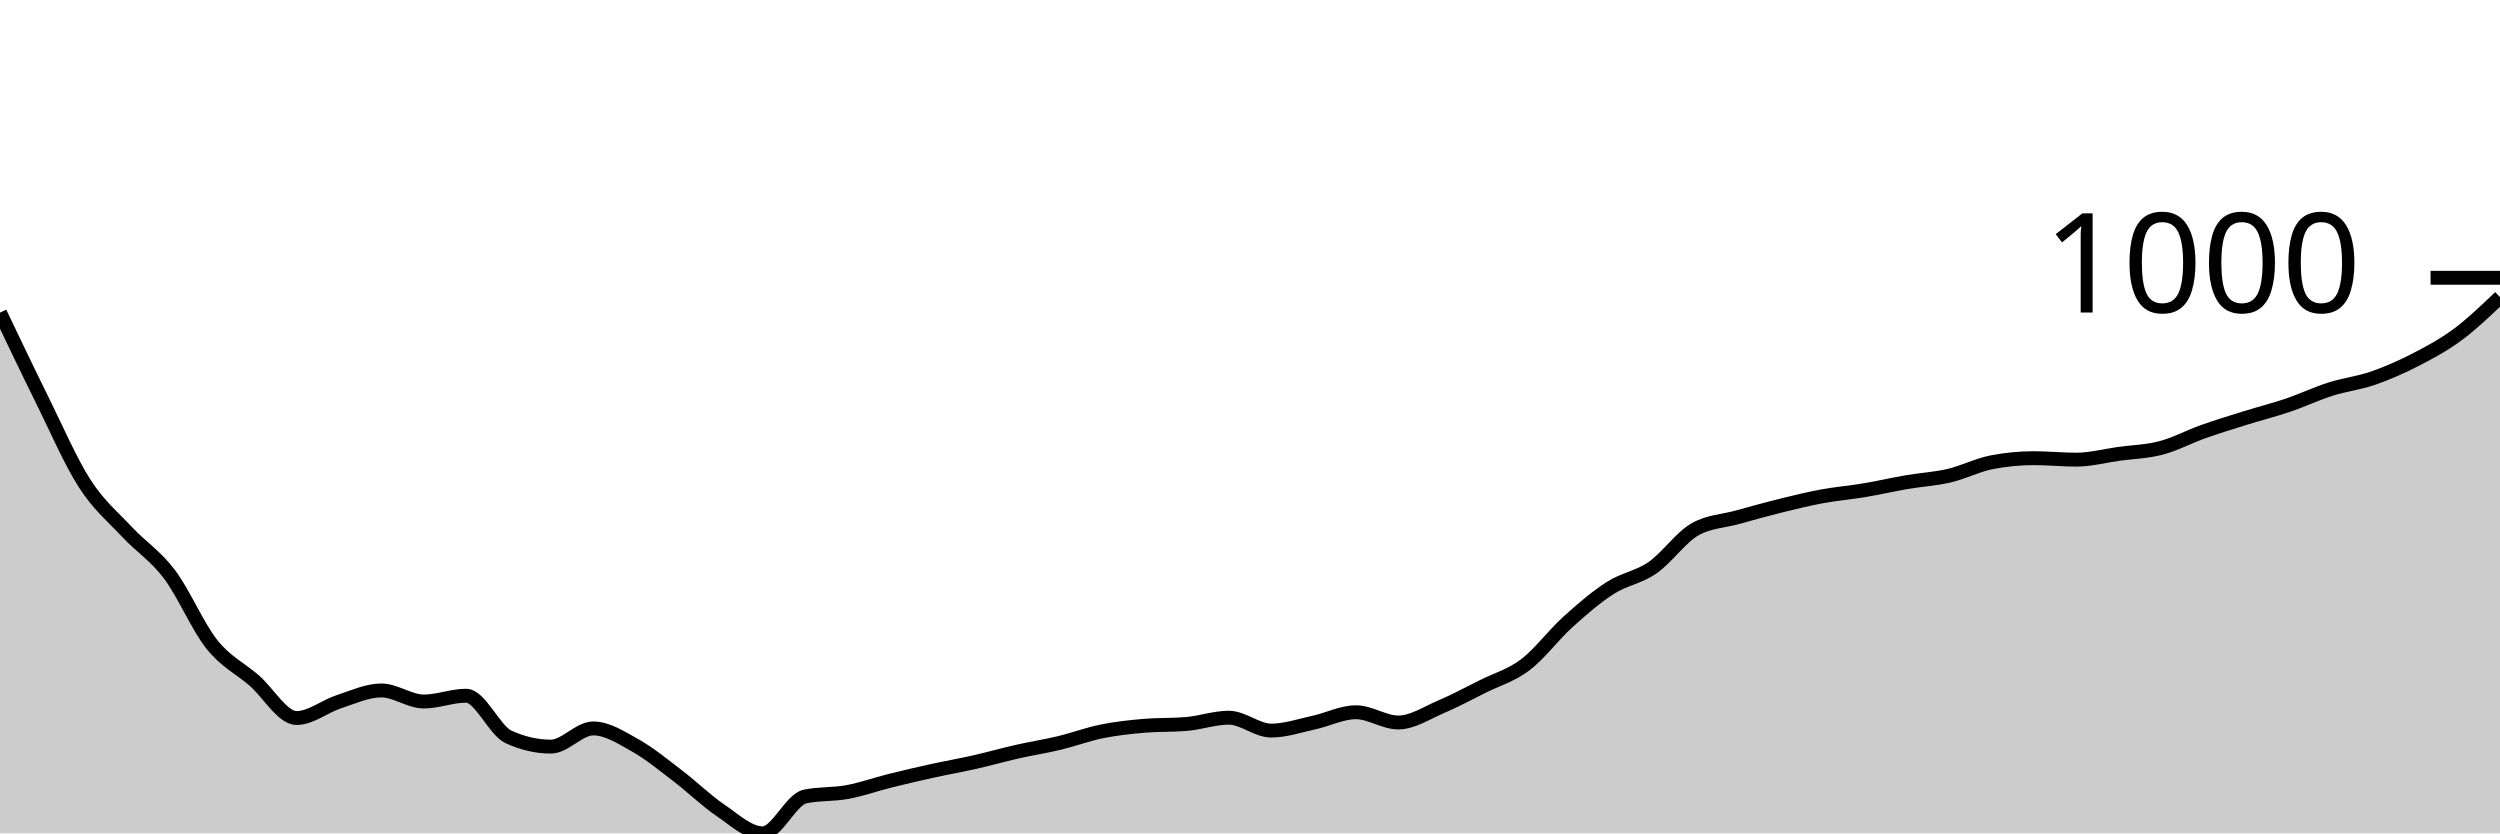
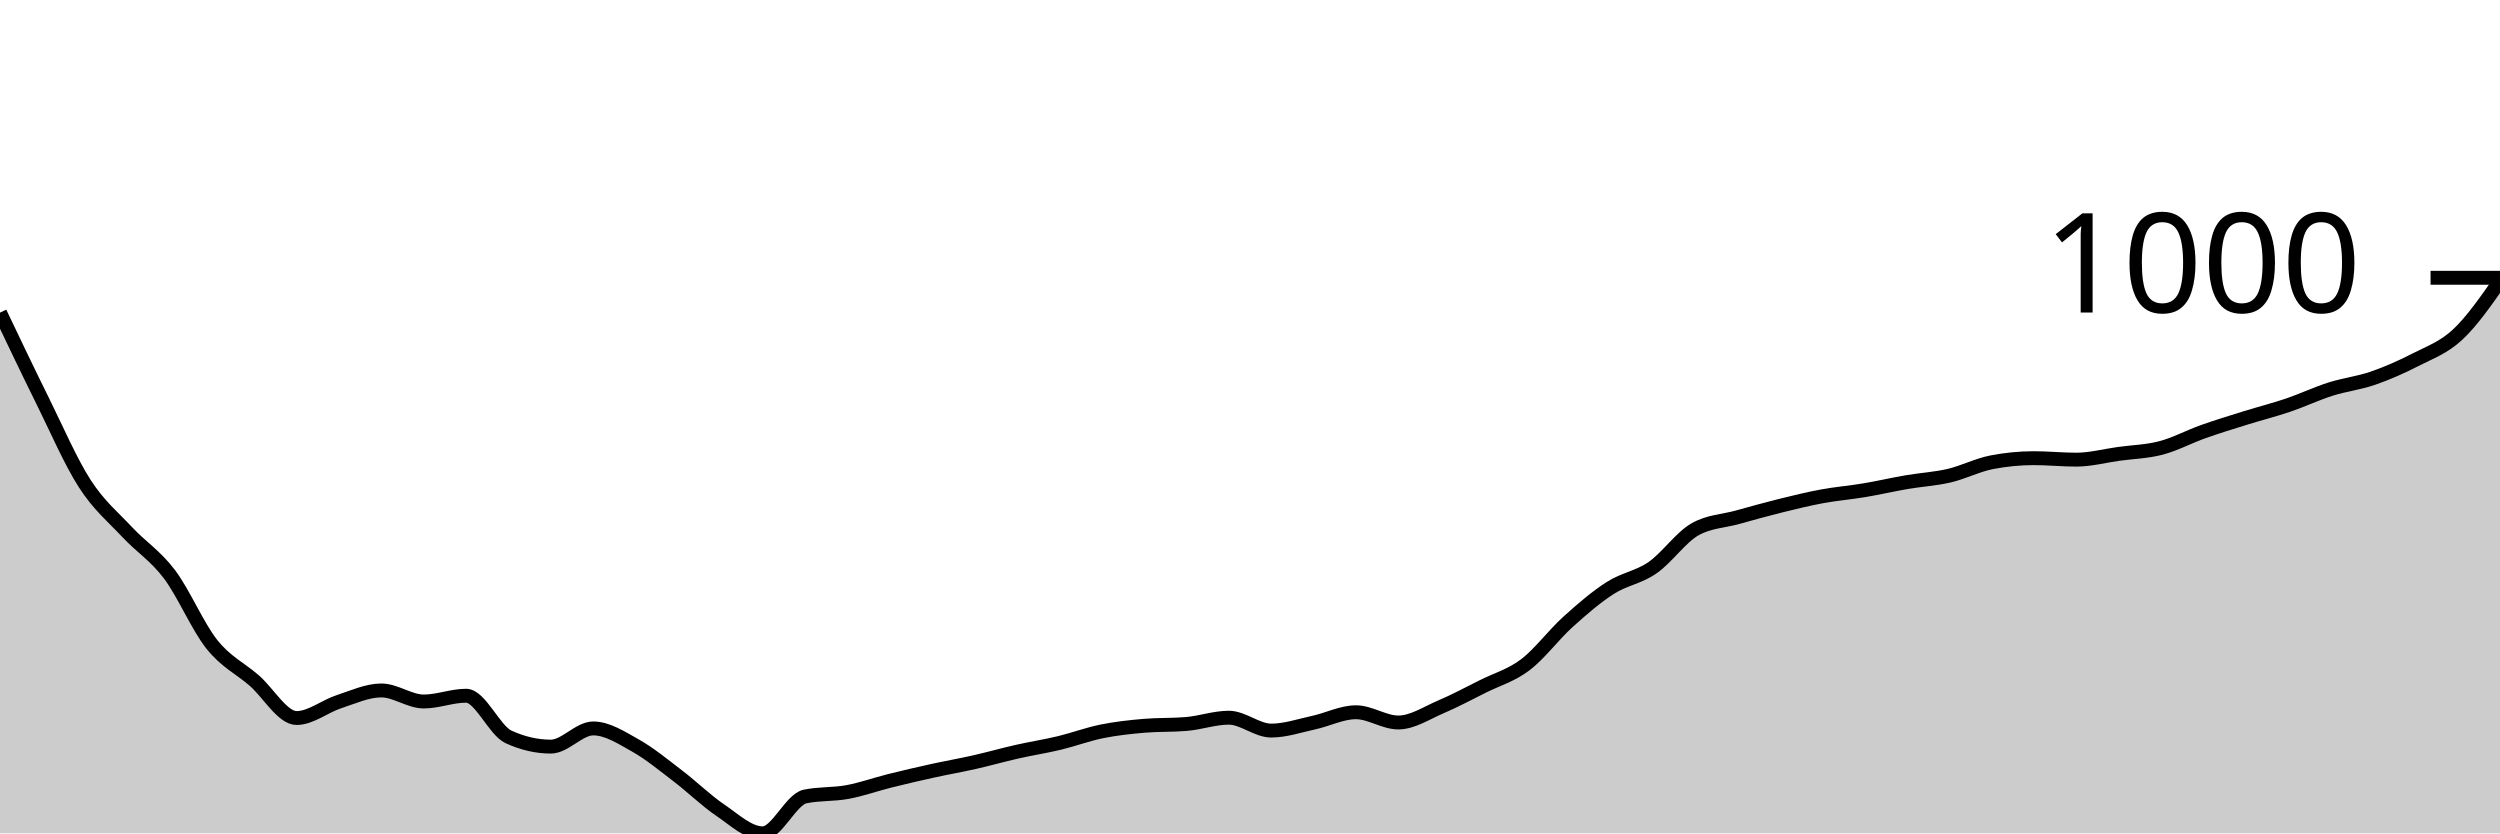
<svg xmlns="http://www.w3.org/2000/svg" viewBox="0 0 180 60">
  <g transform="translate(0,20)">
-     <path class="area" fill="rgba(0, 0, 0, 0.2)" d="M0,2.51C1.017,4.642,2.034,6.774,3.051,8.825C4.068,10.877,5.085,13.24,6.102,14.82C7.119,16.4,8.136,17.217,9.153,18.305C10.169,19.393,11.186,20.002,12.203,21.35C13.22,22.698,14.237,25.118,15.254,26.393C16.271,27.668,17.288,28.114,18.305,28.998C19.322,29.882,20.339,31.698,21.356,31.698C22.373,31.698,23.39,30.851,24.407,30.52C25.424,30.189,26.441,29.712,27.458,29.712C28.475,29.712,29.492,30.508,30.508,30.508C31.525,30.508,32.542,30.092,33.559,30.092C34.576,30.092,35.593,32.586,36.61,33.054C37.627,33.522,38.644,33.756,39.661,33.756C40.678,33.756,41.695,32.447,42.712,32.447C43.729,32.447,44.746,33.113,45.763,33.684C46.78,34.255,47.797,35.098,48.814,35.873C49.831,36.648,50.847,37.647,51.864,38.335C52.881,39.023,53.898,40,54.915,40C55.932,40,56.949,37.562,57.966,37.348C58.983,37.134,60,37.215,61.017,37.026C62.034,36.838,63.051,36.471,64.068,36.218C65.085,35.964,66.102,35.728,67.119,35.504C68.136,35.28,69.153,35.104,70.169,34.874C71.186,34.644,72.203,34.354,73.22,34.124C74.237,33.894,75.254,33.738,76.271,33.494C77.288,33.25,78.305,32.867,79.322,32.661C80.339,32.455,81.356,32.344,82.373,32.257C83.39,32.17,84.407,32.213,85.424,32.126C86.441,32.039,87.458,31.674,88.475,31.674C89.492,31.674,90.508,32.602,91.525,32.602C92.542,32.602,93.559,32.251,94.576,32.031C95.593,31.811,96.61,31.282,97.627,31.282C98.644,31.282,99.661,32.019,100.678,32.019C101.695,32.019,102.712,31.335,103.729,30.901C104.746,30.467,105.763,29.922,106.78,29.414C107.797,28.907,108.814,28.627,109.831,27.856C110.847,27.085,111.864,25.707,112.881,24.787C113.898,23.868,114.915,22.989,115.932,22.337C116.949,21.685,117.966,21.578,118.983,20.874C120,20.17,121.017,18.694,122.034,18.115C123.051,17.536,124.068,17.528,125.085,17.247C126.102,16.965,127.119,16.678,128.136,16.426C129.153,16.174,130.169,15.924,131.186,15.736C132.203,15.548,133.22,15.466,134.237,15.296C135.254,15.125,136.271,14.888,137.288,14.713C138.305,14.539,139.322,14.487,140.339,14.249C141.356,14.011,142.373,13.484,143.39,13.286C144.407,13.088,145.424,12.988,146.441,12.988C147.458,12.988,148.475,13.095,149.492,13.095C150.508,13.095,151.525,12.82,152.542,12.679C153.559,12.538,154.576,12.519,155.593,12.251C156.61,11.983,157.627,11.434,158.644,11.073C159.661,10.713,160.678,10.403,161.695,10.086C162.712,9.769,163.729,9.515,164.746,9.17C165.763,8.825,166.78,8.34,167.797,8.017C168.814,7.694,169.831,7.583,170.847,7.232C171.864,6.881,172.881,6.435,173.898,5.911C174.915,5.388,175.932,4.845,176.949,4.092C177.966,3.338,178.983,2.365,180,1.392L180,40C178.983,40,177.966,40,176.949,40C175.932,40,174.915,40,173.898,40C172.881,40,171.864,40,170.847,40C169.831,40,168.814,40,167.797,40C166.78,40,165.763,40,164.746,40C163.729,40,162.712,40,161.695,40C160.678,40,159.661,40,158.644,40C157.627,40,156.61,40,155.593,40C154.576,40,153.559,40,152.542,40C151.525,40,150.508,40,149.492,40C148.475,40,147.458,40,146.441,40C145.424,40,144.407,40,143.39,40C142.373,40,141.356,40,140.339,40C139.322,40,138.305,40,137.288,40C136.271,40,135.254,40,134.237,40C133.22,40,132.203,40,131.186,40C130.169,40,129.153,40,128.136,40C127.119,40,126.102,40,125.085,40C124.068,40,123.051,40,122.034,40C121.017,40,120,40,118.983,40C117.966,40,116.949,40,115.932,40C114.915,40,113.898,40,112.881,40C111.864,40,110.847,40,109.831,40C108.814,40,107.797,40,106.78,40C105.763,40,104.746,40,103.729,40C102.712,40,101.695,40,100.678,40C99.661,40,98.644,40,97.627,40C96.61,40,95.593,40,94.576,40C93.559,40,92.542,40,91.525,40C90.508,40,89.492,40,88.475,40C87.458,40,86.441,40,85.424,40C84.407,40,83.39,40,82.373,40C81.356,40,80.339,40,79.322,40C78.305,40,77.288,40,76.271,40C75.254,40,74.237,40,73.22,40C72.203,40,71.186,40,70.169,40C69.153,40,68.136,40,67.119,40C66.102,40,65.085,40,64.068,40C63.051,40,62.034,40,61.017,40C60,40,58.983,40,57.966,40C56.949,40,55.932,40,54.915,40C53.898,40,52.881,40,51.864,40C50.847,40,49.831,40,48.814,40C47.797,40,46.78,40,45.763,40C44.746,40,43.729,40,42.712,40C41.695,40,40.678,40,39.661,40C38.644,40,37.627,40,36.61,40C35.593,40,34.576,40,33.559,40C32.542,40,31.525,40,30.508,40C29.492,40,28.475,40,27.458,40C26.441,40,25.424,40,24.407,40C23.39,40,22.373,40,21.356,40C20.339,40,19.322,40,18.305,40C17.288,40,16.271,40,15.254,40C14.237,40,13.22,40,12.203,40C11.186,40,10.169,40,9.153,40C8.136,40,7.119,40,6.102,40C5.085,40,4.068,40,3.051,40C2.034,40,1.017,40,0,40Z" />
-     <path class="line" stroke="black" fill="none" d="M0,2.51C1.017,4.642,2.034,6.774,3.051,8.825C4.068,10.877,5.085,13.24,6.102,14.82C7.119,16.4,8.136,17.217,9.153,18.305C10.169,19.393,11.186,20.002,12.203,21.35C13.22,22.698,14.237,25.118,15.254,26.393C16.271,27.668,17.288,28.114,18.305,28.998C19.322,29.882,20.339,31.698,21.356,31.698C22.373,31.698,23.39,30.851,24.407,30.52C25.424,30.189,26.441,29.712,27.458,29.712C28.475,29.712,29.492,30.508,30.508,30.508C31.525,30.508,32.542,30.092,33.559,30.092C34.576,30.092,35.593,32.586,36.61,33.054C37.627,33.522,38.644,33.756,39.661,33.756C40.678,33.756,41.695,32.447,42.712,32.447C43.729,32.447,44.746,33.113,45.763,33.684C46.78,34.255,47.797,35.098,48.814,35.873C49.831,36.648,50.847,37.647,51.864,38.335C52.881,39.023,53.898,40,54.915,40C55.932,40,56.949,37.562,57.966,37.348C58.983,37.134,60,37.215,61.017,37.026C62.034,36.838,63.051,36.471,64.068,36.218C65.085,35.964,66.102,35.728,67.119,35.504C68.136,35.28,69.153,35.104,70.169,34.874C71.186,34.644,72.203,34.354,73.22,34.124C74.237,33.894,75.254,33.738,76.271,33.494C77.288,33.25,78.305,32.867,79.322,32.661C80.339,32.455,81.356,32.344,82.373,32.257C83.39,32.17,84.407,32.213,85.424,32.126C86.441,32.039,87.458,31.674,88.475,31.674C89.492,31.674,90.508,32.602,91.525,32.602C92.542,32.602,93.559,32.251,94.576,32.031C95.593,31.811,96.61,31.282,97.627,31.282C98.644,31.282,99.661,32.019,100.678,32.019C101.695,32.019,102.712,31.335,103.729,30.901C104.746,30.467,105.763,29.922,106.78,29.414C107.797,28.907,108.814,28.627,109.831,27.856C110.847,27.085,111.864,25.707,112.881,24.787C113.898,23.868,114.915,22.989,115.932,22.337C116.949,21.685,117.966,21.578,118.983,20.874C120,20.17,121.017,18.694,122.034,18.115C123.051,17.536,124.068,17.528,125.085,17.247C126.102,16.965,127.119,16.678,128.136,16.426C129.153,16.174,130.169,15.924,131.186,15.736C132.203,15.548,133.22,15.466,134.237,15.296C135.254,15.125,136.271,14.888,137.288,14.713C138.305,14.539,139.322,14.487,140.339,14.249C141.356,14.011,142.373,13.484,143.39,13.286C144.407,13.088,145.424,12.988,146.441,12.988C147.458,12.988,148.475,13.095,149.492,13.095C150.508,13.095,151.525,12.82,152.542,12.679C153.559,12.538,154.576,12.519,155.593,12.251C156.61,11.983,157.627,11.434,158.644,11.073C159.661,10.713,160.678,10.403,161.695,10.086C162.712,9.769,163.729,9.515,164.746,9.17C165.763,8.825,166.78,8.34,167.797,8.017C168.814,7.694,169.831,7.583,170.847,7.232C171.864,6.881,172.881,6.435,173.898,5.911C174.915,5.388,175.932,4.845,176.949,4.092C177.966,3.338,178.983,2.365,180,1.392" />
+     <path class="area" fill="rgba(0, 0, 0, 0.2)" d="M0,2.51C1.017,4.642,2.034,6.774,3.051,8.825C4.068,10.877,5.085,13.24,6.102,14.82C7.119,16.4,8.136,17.217,9.153,18.305C10.169,19.393,11.186,20.002,12.203,21.35C13.22,22.698,14.237,25.118,15.254,26.393C16.271,27.668,17.288,28.114,18.305,28.998C19.322,29.882,20.339,31.698,21.356,31.698C22.373,31.698,23.39,30.851,24.407,30.52C25.424,30.189,26.441,29.712,27.458,29.712C28.475,29.712,29.492,30.508,30.508,30.508C31.525,30.508,32.542,30.092,33.559,30.092C34.576,30.092,35.593,32.586,36.61,33.054C37.627,33.522,38.644,33.756,39.661,33.756C40.678,33.756,41.695,32.447,42.712,32.447C43.729,32.447,44.746,33.113,45.763,33.684C46.78,34.255,47.797,35.098,48.814,35.873C49.831,36.648,50.847,37.647,51.864,38.335C52.881,39.023,53.898,40,54.915,40C55.932,40,56.949,37.562,57.966,37.348C58.983,37.134,60,37.215,61.017,37.026C62.034,36.838,63.051,36.471,64.068,36.218C65.085,35.964,66.102,35.728,67.119,35.504C68.136,35.28,69.153,35.104,70.169,34.874C71.186,34.644,72.203,34.354,73.22,34.124C74.237,33.894,75.254,33.738,76.271,33.494C77.288,33.25,78.305,32.867,79.322,32.661C80.339,32.455,81.356,32.344,82.373,32.257C83.39,32.17,84.407,32.213,85.424,32.126C86.441,32.039,87.458,31.674,88.475,31.674C89.492,31.674,90.508,32.602,91.525,32.602C92.542,32.602,93.559,32.251,94.576,32.031C95.593,31.811,96.61,31.282,97.627,31.282C98.644,31.282,99.661,32.019,100.678,32.019C101.695,32.019,102.712,31.335,103.729,30.901C104.746,30.467,105.763,29.922,106.78,29.414C107.797,28.907,108.814,28.627,109.831,27.856C110.847,27.085,111.864,25.707,112.881,24.787C113.898,23.868,114.915,22.989,115.932,22.337C116.949,21.685,117.966,21.578,118.983,20.874C120,20.17,121.017,18.694,122.034,18.115C123.051,17.536,124.068,17.528,125.085,17.247C126.102,16.965,127.119,16.678,128.136,16.426C129.153,16.174,130.169,15.924,131.186,15.736C132.203,15.548,133.22,15.466,134.237,15.296C135.254,15.125,136.271,14.888,137.288,14.713C138.305,14.539,139.322,14.487,140.339,14.249C141.356,14.011,142.373,13.484,143.39,13.286C144.407,13.088,145.424,12.988,146.441,12.988C147.458,12.988,148.475,13.095,149.492,13.095C150.508,13.095,151.525,12.82,152.542,12.679C153.559,12.538,154.576,12.519,155.593,12.251C156.61,11.983,157.627,11.434,158.644,11.073C159.661,10.713,160.678,10.403,161.695,10.086C162.712,9.769,163.729,9.515,164.746,9.17C165.763,8.825,166.78,8.34,167.797,8.017C168.814,7.694,169.831,7.583,170.847,7.232C171.864,6.881,172.881,6.435,173.898,5.911C174.915,5.388,175.932,5.039,176.949,4.092C177.966,3.144,178.983,1.685,180,0.226L180,40C178.983,40,177.966,40,176.949,40C175.932,40,174.915,40,173.898,40C172.881,40,171.864,40,170.847,40C169.831,40,168.814,40,167.797,40C166.78,40,165.763,40,164.746,40C163.729,40,162.712,40,161.695,40C160.678,40,159.661,40,158.644,40C157.627,40,156.61,40,155.593,40C154.576,40,153.559,40,152.542,40C151.525,40,150.508,40,149.492,40C148.475,40,147.458,40,146.441,40C145.424,40,144.407,40,143.39,40C142.373,40,141.356,40,140.339,40C139.322,40,138.305,40,137.288,40C136.271,40,135.254,40,134.237,40C133.22,40,132.203,40,131.186,40C130.169,40,129.153,40,128.136,40C127.119,40,126.102,40,125.085,40C124.068,40,123.051,40,122.034,40C121.017,40,120,40,118.983,40C117.966,40,116.949,40,115.932,40C114.915,40,113.898,40,112.881,40C111.864,40,110.847,40,109.831,40C108.814,40,107.797,40,106.78,40C105.763,40,104.746,40,103.729,40C102.712,40,101.695,40,100.678,40C99.661,40,98.644,40,97.627,40C96.61,40,95.593,40,94.576,40C93.559,40,92.542,40,91.525,40C90.508,40,89.492,40,88.475,40C87.458,40,86.441,40,85.424,40C84.407,40,83.39,40,82.373,40C81.356,40,80.339,40,79.322,40C78.305,40,77.288,40,76.271,40C75.254,40,74.237,40,73.22,40C72.203,40,71.186,40,70.169,40C69.153,40,68.136,40,67.119,40C66.102,40,65.085,40,64.068,40C63.051,40,62.034,40,61.017,40C60,40,58.983,40,57.966,40C56.949,40,55.932,40,54.915,40C53.898,40,52.881,40,51.864,40C50.847,40,49.831,40,48.814,40C47.797,40,46.78,40,45.763,40C44.746,40,43.729,40,42.712,40C41.695,40,40.678,40,39.661,40C38.644,40,37.627,40,36.61,40C35.593,40,34.576,40,33.559,40C32.542,40,31.525,40,30.508,40C29.492,40,28.475,40,27.458,40C26.441,40,25.424,40,24.407,40C23.39,40,22.373,40,21.356,40C20.339,40,19.322,40,18.305,40C17.288,40,16.271,40,15.254,40C14.237,40,13.22,40,12.203,40C11.186,40,10.169,40,9.153,40C8.136,40,7.119,40,6.102,40C5.085,40,4.068,40,3.051,40C2.034,40,1.017,40,0,40Z" />
+     <path class="line" stroke="black" fill="none" d="M0,2.51C1.017,4.642,2.034,6.774,3.051,8.825C4.068,10.877,5.085,13.24,6.102,14.82C7.119,16.4,8.136,17.217,9.153,18.305C10.169,19.393,11.186,20.002,12.203,21.35C13.22,22.698,14.237,25.118,15.254,26.393C16.271,27.668,17.288,28.114,18.305,28.998C19.322,29.882,20.339,31.698,21.356,31.698C22.373,31.698,23.39,30.851,24.407,30.52C25.424,30.189,26.441,29.712,27.458,29.712C28.475,29.712,29.492,30.508,30.508,30.508C31.525,30.508,32.542,30.092,33.559,30.092C34.576,30.092,35.593,32.586,36.61,33.054C37.627,33.522,38.644,33.756,39.661,33.756C40.678,33.756,41.695,32.447,42.712,32.447C43.729,32.447,44.746,33.113,45.763,33.684C46.78,34.255,47.797,35.098,48.814,35.873C49.831,36.648,50.847,37.647,51.864,38.335C52.881,39.023,53.898,40,54.915,40C55.932,40,56.949,37.562,57.966,37.348C58.983,37.134,60,37.215,61.017,37.026C62.034,36.838,63.051,36.471,64.068,36.218C65.085,35.964,66.102,35.728,67.119,35.504C68.136,35.28,69.153,35.104,70.169,34.874C71.186,34.644,72.203,34.354,73.22,34.124C74.237,33.894,75.254,33.738,76.271,33.494C77.288,33.25,78.305,32.867,79.322,32.661C80.339,32.455,81.356,32.344,82.373,32.257C83.39,32.17,84.407,32.213,85.424,32.126C86.441,32.039,87.458,31.674,88.475,31.674C89.492,31.674,90.508,32.602,91.525,32.602C92.542,32.602,93.559,32.251,94.576,32.031C95.593,31.811,96.61,31.282,97.627,31.282C98.644,31.282,99.661,32.019,100.678,32.019C101.695,32.019,102.712,31.335,103.729,30.901C104.746,30.467,105.763,29.922,106.78,29.414C107.797,28.907,108.814,28.627,109.831,27.856C110.847,27.085,111.864,25.707,112.881,24.787C113.898,23.868,114.915,22.989,115.932,22.337C116.949,21.685,117.966,21.578,118.983,20.874C120,20.17,121.017,18.694,122.034,18.115C123.051,17.536,124.068,17.528,125.085,17.247C126.102,16.965,127.119,16.678,128.136,16.426C129.153,16.174,130.169,15.924,131.186,15.736C132.203,15.548,133.22,15.466,134.237,15.296C135.254,15.125,136.271,14.888,137.288,14.713C138.305,14.539,139.322,14.487,140.339,14.249C141.356,14.011,142.373,13.484,143.39,13.286C144.407,13.088,145.424,12.988,146.441,12.988C147.458,12.988,148.475,13.095,149.492,13.095C150.508,13.095,151.525,12.82,152.542,12.679C153.559,12.538,154.576,12.519,155.593,12.251C156.61,11.983,157.627,11.434,158.644,11.073C159.661,10.713,160.678,10.403,161.695,10.086C162.712,9.769,163.729,9.515,164.746,9.17C165.763,8.825,166.78,8.34,167.797,8.017C168.814,7.694,169.831,7.583,170.847,7.232C171.864,6.881,172.881,6.435,173.898,5.911C174.915,5.388,175.932,5.039,176.949,4.092C177.966,3.144,178.983,1.685,180,0.226" />
    <path class="axis-ceiling" stroke-width="1" stroke="black" fill="none" d="M175,0L180,0" />
    <text class="axis-ceiling-label" font-family="sans-serif" text-anchor="end" font-size="10px" x="170" y="2.5">1000</text>
  </g>
</svg>
